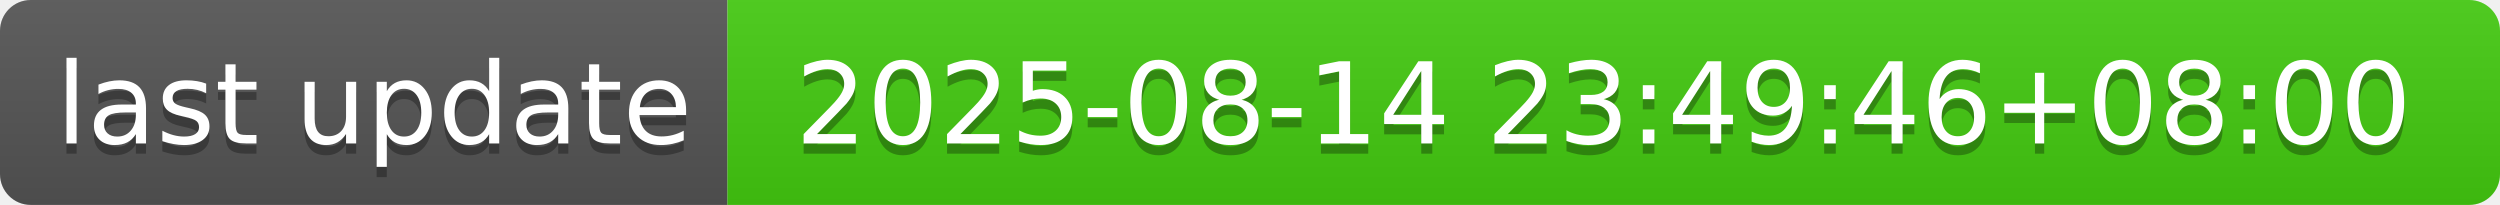
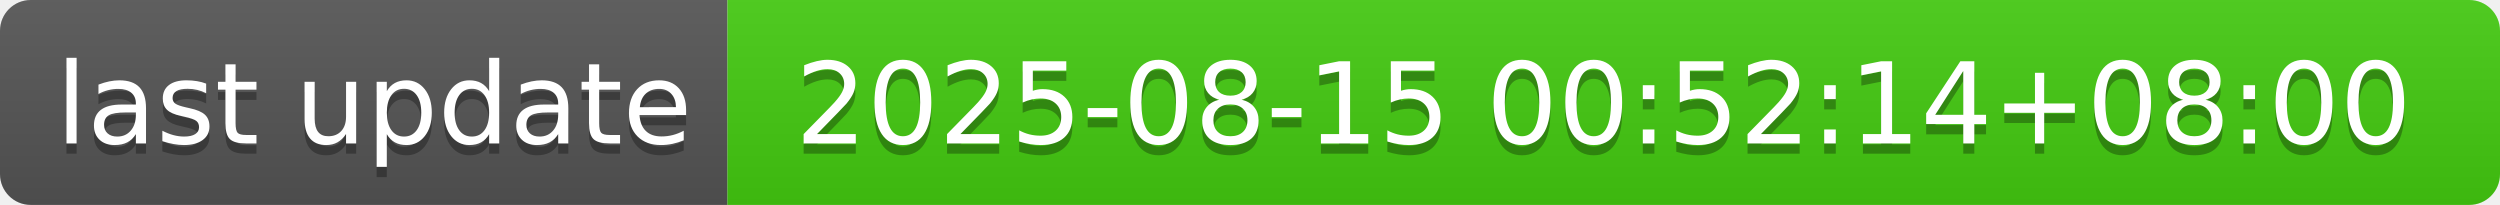
- <svg xmlns="http://www.w3.org/2000/svg" width="244" height="20" role="img" aria-label="last update: 2025-08-14 23:49:46+08:00">
+ <svg xmlns="http://www.w3.org/2000/svg" width="244" height="20" role="img" aria-label="last update: 2025-08-15 00:52:14+08:00">
  <linearGradient id="s" x2="0" y2="100%">
    <stop offset="0" stop-color="#bbb" stop-opacity=".1" />
    <stop offset="1" stop-opacity=".1" />
  </linearGradient>
  <clipPath id="r">
    <rect width="244" height="20" rx="3" fill="#fff" />
  </clipPath>
  <g clip-path="url(#r)">
    <rect width="71" height="20" fill="#555" />
    <rect x="71" width="173" height="20" fill="#4c1" />
    <rect width="244" height="20" fill="url(#s)" />
  </g>
  <g fill="#fff" text-anchor="middle" font-family="Verdana,Geneva,DejaVu Sans,sans-serif" text-rendering="geometricPrecision" font-size="110">
    <text aria-hidden="true" x="365" y="150" fill="#010101" fill-opacity=".3" transform="scale(.1)" textLength="610">last update</text>
    <text x="365" y="140" transform="scale(.1)" fill="#fff" textLength="610">last update</text>
-     <text aria-hidden="true" x="1565" y="150" fill="#010101" fill-opacity=".3" transform="scale(.1)" textLength="1630">2025-08-14 23:49:46+08:00</text>
-     <text x="1565" y="140" transform="scale(.1)" fill="#fff" textLength="1630">2025-08-14 23:49:46+08:00</text>
+     <text aria-hidden="true" x="1565" y="150" fill="#010101" fill-opacity=".3" transform="scale(.1)" textLength="1630">2025-08-15 00:52:14+08:00</text>
+     <text x="1565" y="140" transform="scale(.1)" fill="#fff" textLength="1630">2025-08-15 00:52:14+08:00</text>
  </g>
</svg>
